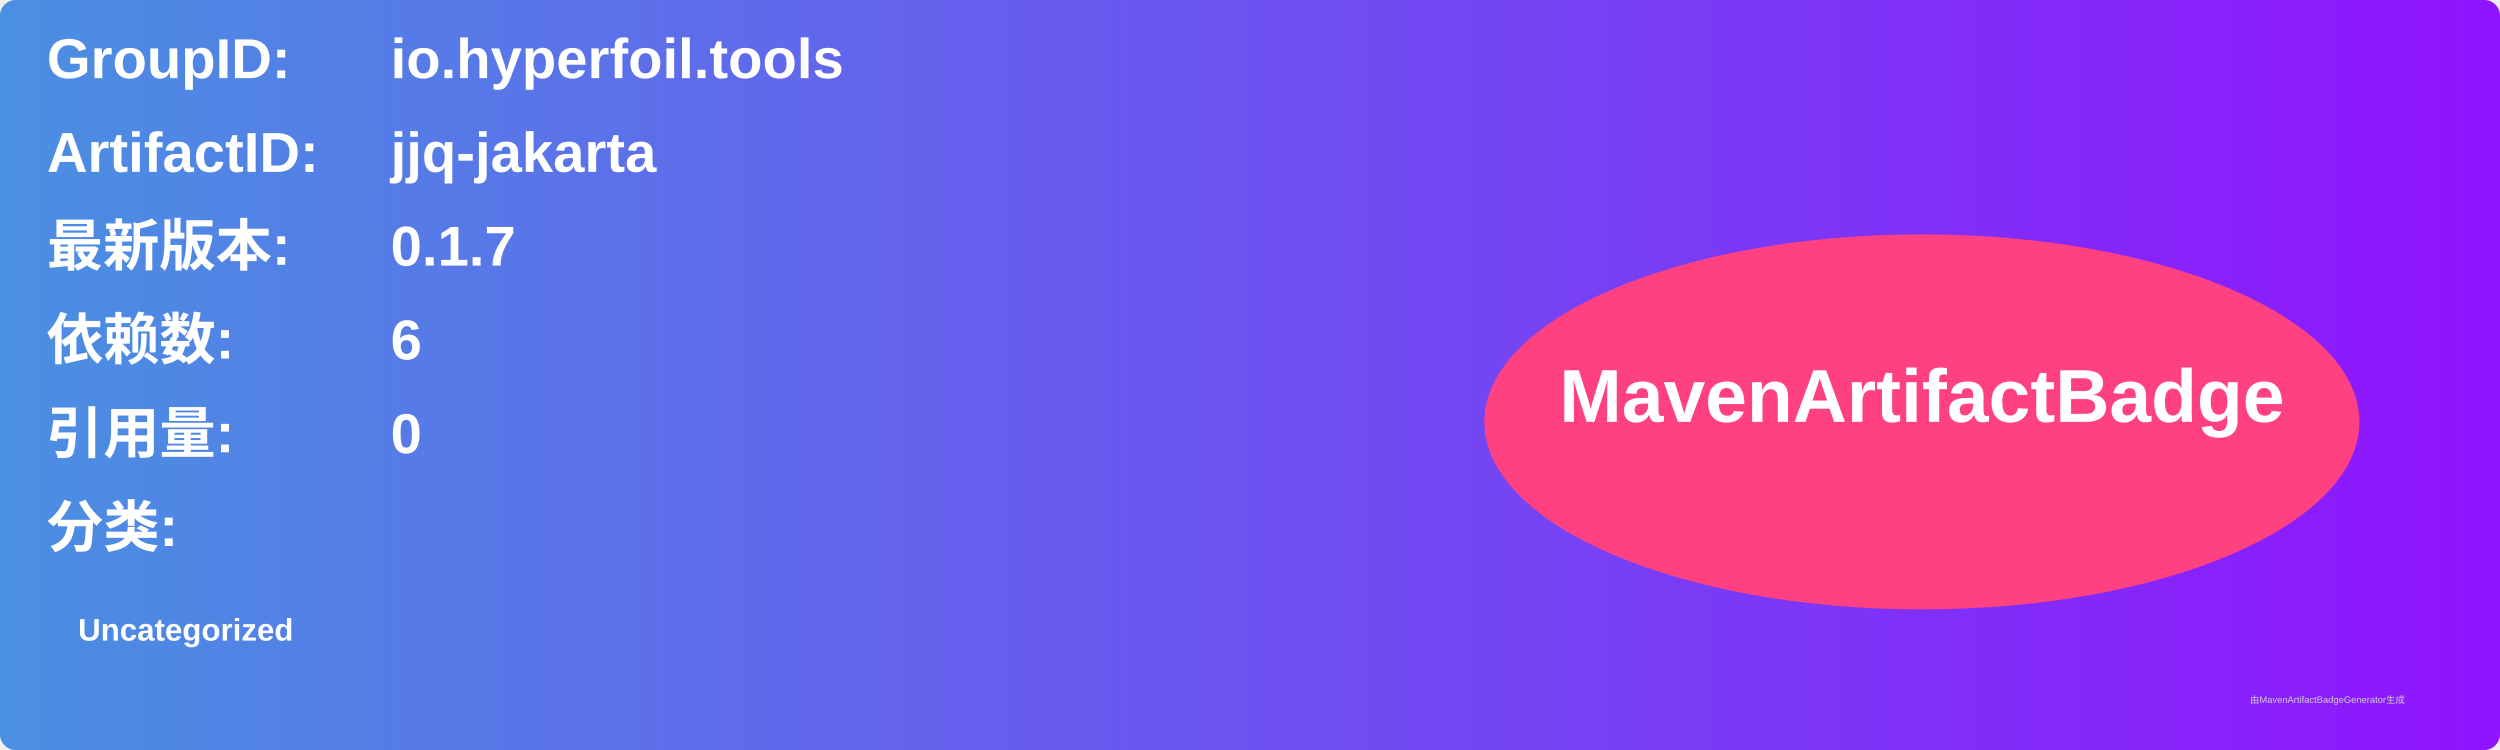
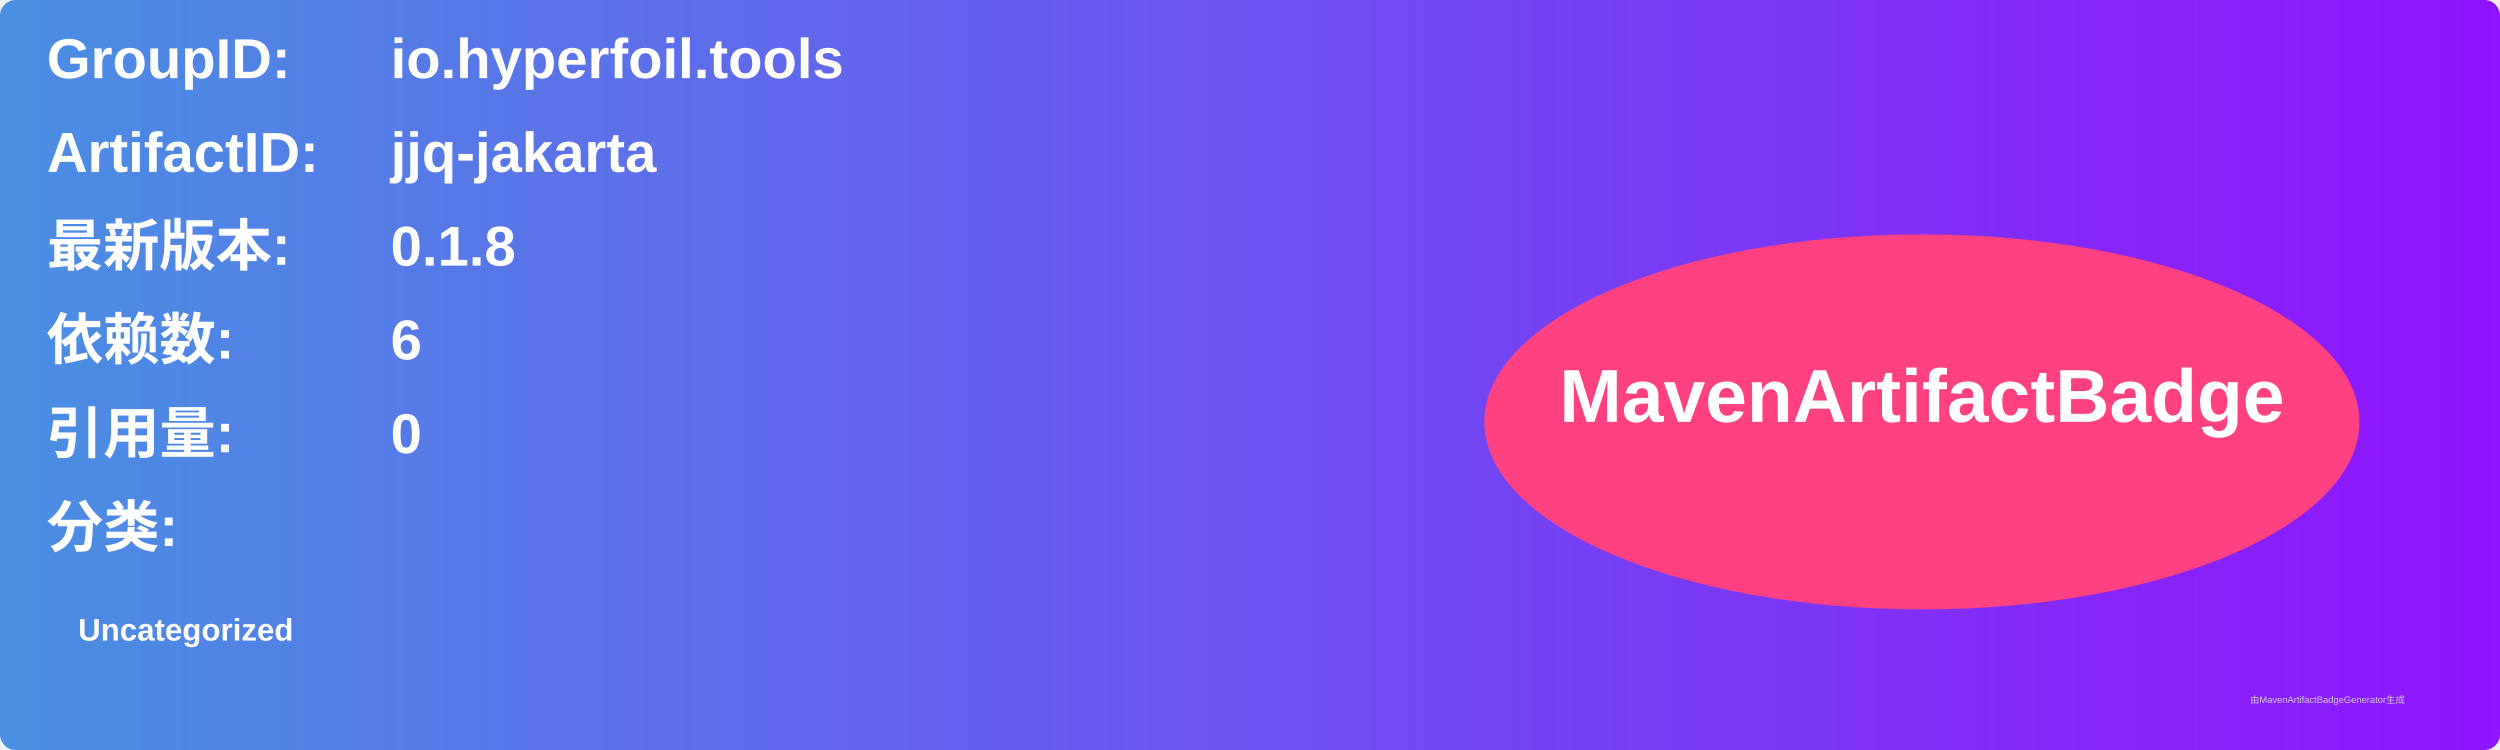
<svg xmlns="http://www.w3.org/2000/svg" width="800" height="240" viewBox="0 0 800 240">
  <linearGradient id="grad" x1="0%" y1="0%" x2="100%" y2="0%">
    <stop offset="0%" stop-color="#4a90e2" />
    <stop offset="100%" stop-color="#9013fe" />
  </linearGradient>
  <rect width="100%" height="100%" rx="5" ry="5" fill="url(#grad)" />
  <g transform="translate(15, 15)">
    <text x="0" y="10" font-family="Arial" font-size="18" fill="white" font-weight="bold" width="260">GroupID:</text>
    <text x="110" y="10" font-family="Arial" font-size="18" fill="white" font-weight="bold" width="460">io.hyperfoil.tools</text>
    <text x="0" y="40" font-family="Arial" font-size="18" fill="white" font-weight="bold" width="260">ArtifactID:</text>
    <text x="110" y="40" font-family="Arial" font-size="18" fill="white" font-weight="bold" width="460">jjq-jakarta</text>
    <text x="0" y="70" font-family="Arial" font-size="18" fill="white" font-weight="bold">最新版本:</text>
    <text x="110" y="70" font-family="Arial" font-size="18" fill="white" font-weight="bold">
-       <tspan font-weight="bold">0.1.7</tspan>
+       <tspan font-weight="bold">0.1.8</tspan>
    </text>
    <text x="0" y="100" font-family="Arial" font-size="18" fill="white" font-weight="bold">依赖数: </text>
    <text x="110" y="100" font-family="Arial" font-size="18" fill="white">
      <tspan font-weight="bold">6</tspan>
    </text>
    <text x="0" y="130" font-family="Arial" font-size="18" fill="white" font-weight="bold">引用量: </text>
    <text x="110" y="130" font-family="Arial" font-size="18" fill="white">
      <tspan font-weight="bold">0</tspan>
    </text>
    <text x="0" y="160" font-family="Arial" font-size="18" fill="white" font-weight="bold">分类:</text>
    <text x="10" y="190" font-family="Arial" font-size="10" fill="white">
      <tspan font-weight="bold">Uncategorized</tspan>
    </text>
    <ellipse cx="600" cy="120" rx="140" ry="60" fill="#ff4081" />
    <text x="600" y="120" text-anchor="middle" font-family="Arial" font-size="24" fill="white" font-weight="bold">MavenArtifactBadge</text>
  </g>
  <text x="720" y="225" font-family="Arial" font-size="3" fill="#d0d0d0">由MavenArtifactBadgeGenerator生成</text>
</svg>
